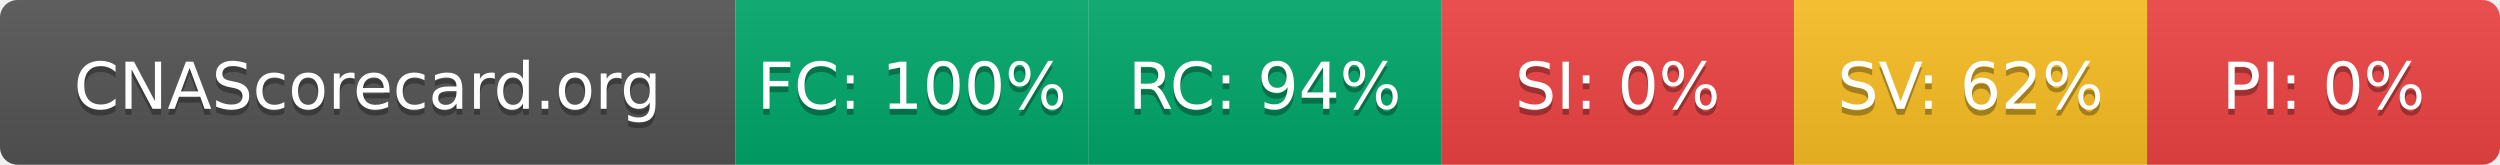
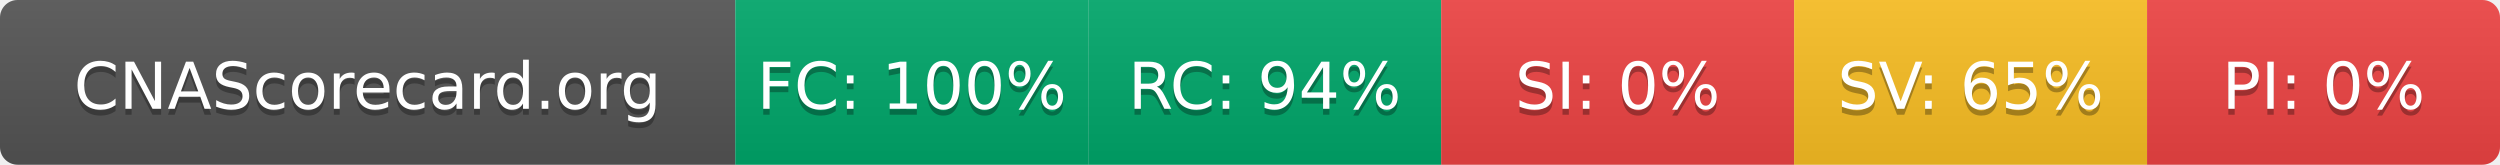
- <svg xmlns="http://www.w3.org/2000/svg" width="425" height="28" role="img" aria-label="CNAScorecard.org: FC:100% RC:94% SI:0% SV:62% PI:0%">
+ <svg xmlns="http://www.w3.org/2000/svg" width="425" height="28" role="img" aria-label="CNAScorecard.org: FC:100% RC:94% SI:0% SV:65% PI:0%">
  <linearGradient id="s" x2="0" y2="100%">
    <stop offset="0" stop-color="#bbb" stop-opacity=".1" />
    <stop offset="1" stop-opacity=".1" />
  </linearGradient>
  <clipPath id="r">
    <rect width="425" height="28" rx="3" fill="#fff" />
  </clipPath>
  <g clip-path="url(#r)">
    <rect width="125" height="28" fill="#555" />
    <rect x="125" width="60" height="28" fill="#00A86B" />
    <rect x="185" width="60" height="28" fill="#00A86B" />
    <rect x="245" width="60" height="28" fill="#EF4444" />
    <rect x="305" width="60" height="28" fill="#FBBF24" />
    <rect x="365" width="60" height="28" fill="#EF4444" />
    <rect width="425" height="28" fill="url(#s)" />
  </g>
  <g fill="#fff" text-anchor="middle" font-family="Verdana,Geneva,DejaVu Sans,sans-serif" text-rendering="geometricPrecision" font-size="110">
    <text aria-hidden="true" x="625" y="195" fill="#010101" fill-opacity=".3" transform="scale(.1)" textLength="1050">CNAScorecard.org</text>
    <text x="625" y="185" transform="scale(.1)" fill="#fff" textLength="1050">CNAScorecard.org</text>
    <text aria-hidden="true" x="1550" y="195" fill="#010101" fill-opacity=".3" transform="scale(.1)" textLength="440">FC: 100%</text>
    <text x="1550" y="185" transform="scale(.1)" fill="#fff" textLength="440">FC: 100%</text>
    <text aria-hidden="true" x="2150" y="195" fill="#010101" fill-opacity=".3" transform="scale(.1)" textLength="385">RC: 94%</text>
    <text x="2150" y="185" transform="scale(.1)" fill="#fff" textLength="385">RC: 94%</text>
    <text aria-hidden="true" x="2750" y="195" fill="#010101" fill-opacity=".3" transform="scale(.1)" textLength="330">SI: 0%</text>
    <text x="2750" y="185" transform="scale(.1)" fill="#fff" textLength="330">SI: 0%</text>
-     <text aria-hidden="true" x="3350" y="195" fill="#010101" fill-opacity=".3" transform="scale(.1)" textLength="385">SV: 62%</text>
-     <text x="3350" y="185" transform="scale(.1)" fill="#fff" textLength="385">SV: 62%</text>
+     <text aria-hidden="true" x="3350" y="195" fill="#010101" fill-opacity=".3" transform="scale(.1)" textLength="385">SV: 65%</text>
+     <text x="3350" y="185" transform="scale(.1)" fill="#fff" textLength="385">SV: 65%</text>
    <text aria-hidden="true" x="3950" y="195" fill="#010101" fill-opacity=".3" transform="scale(.1)" textLength="330">PI: 0%</text>
    <text x="3950" y="185" transform="scale(.1)" fill="#fff" textLength="330">PI: 0%</text>
  </g>
</svg>
